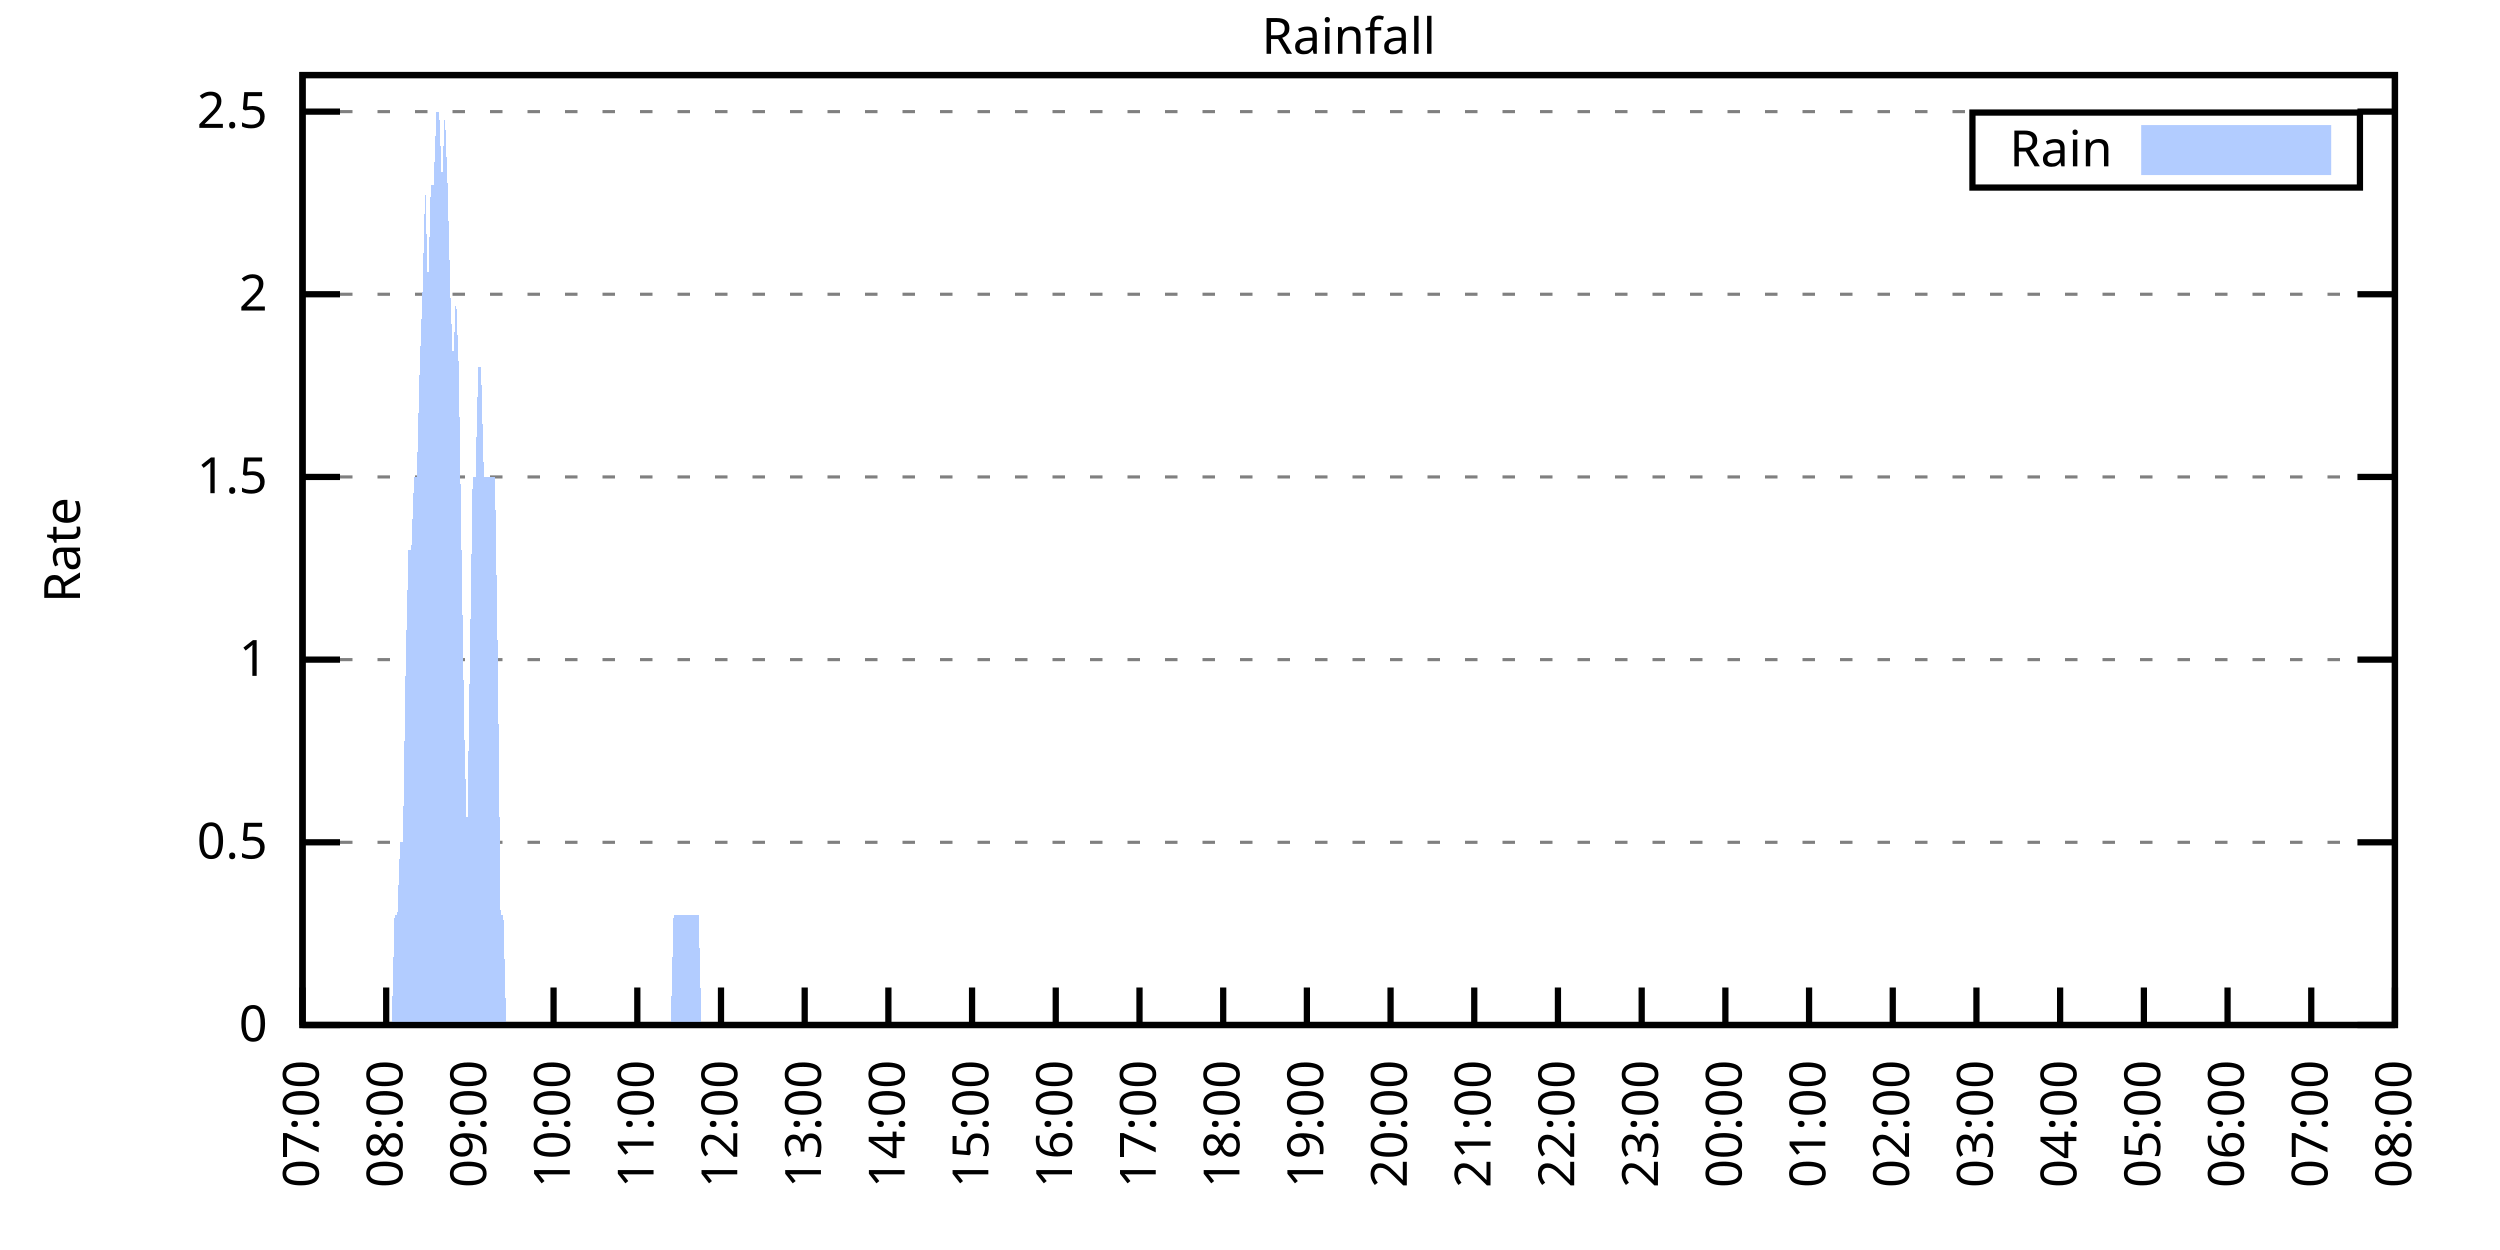
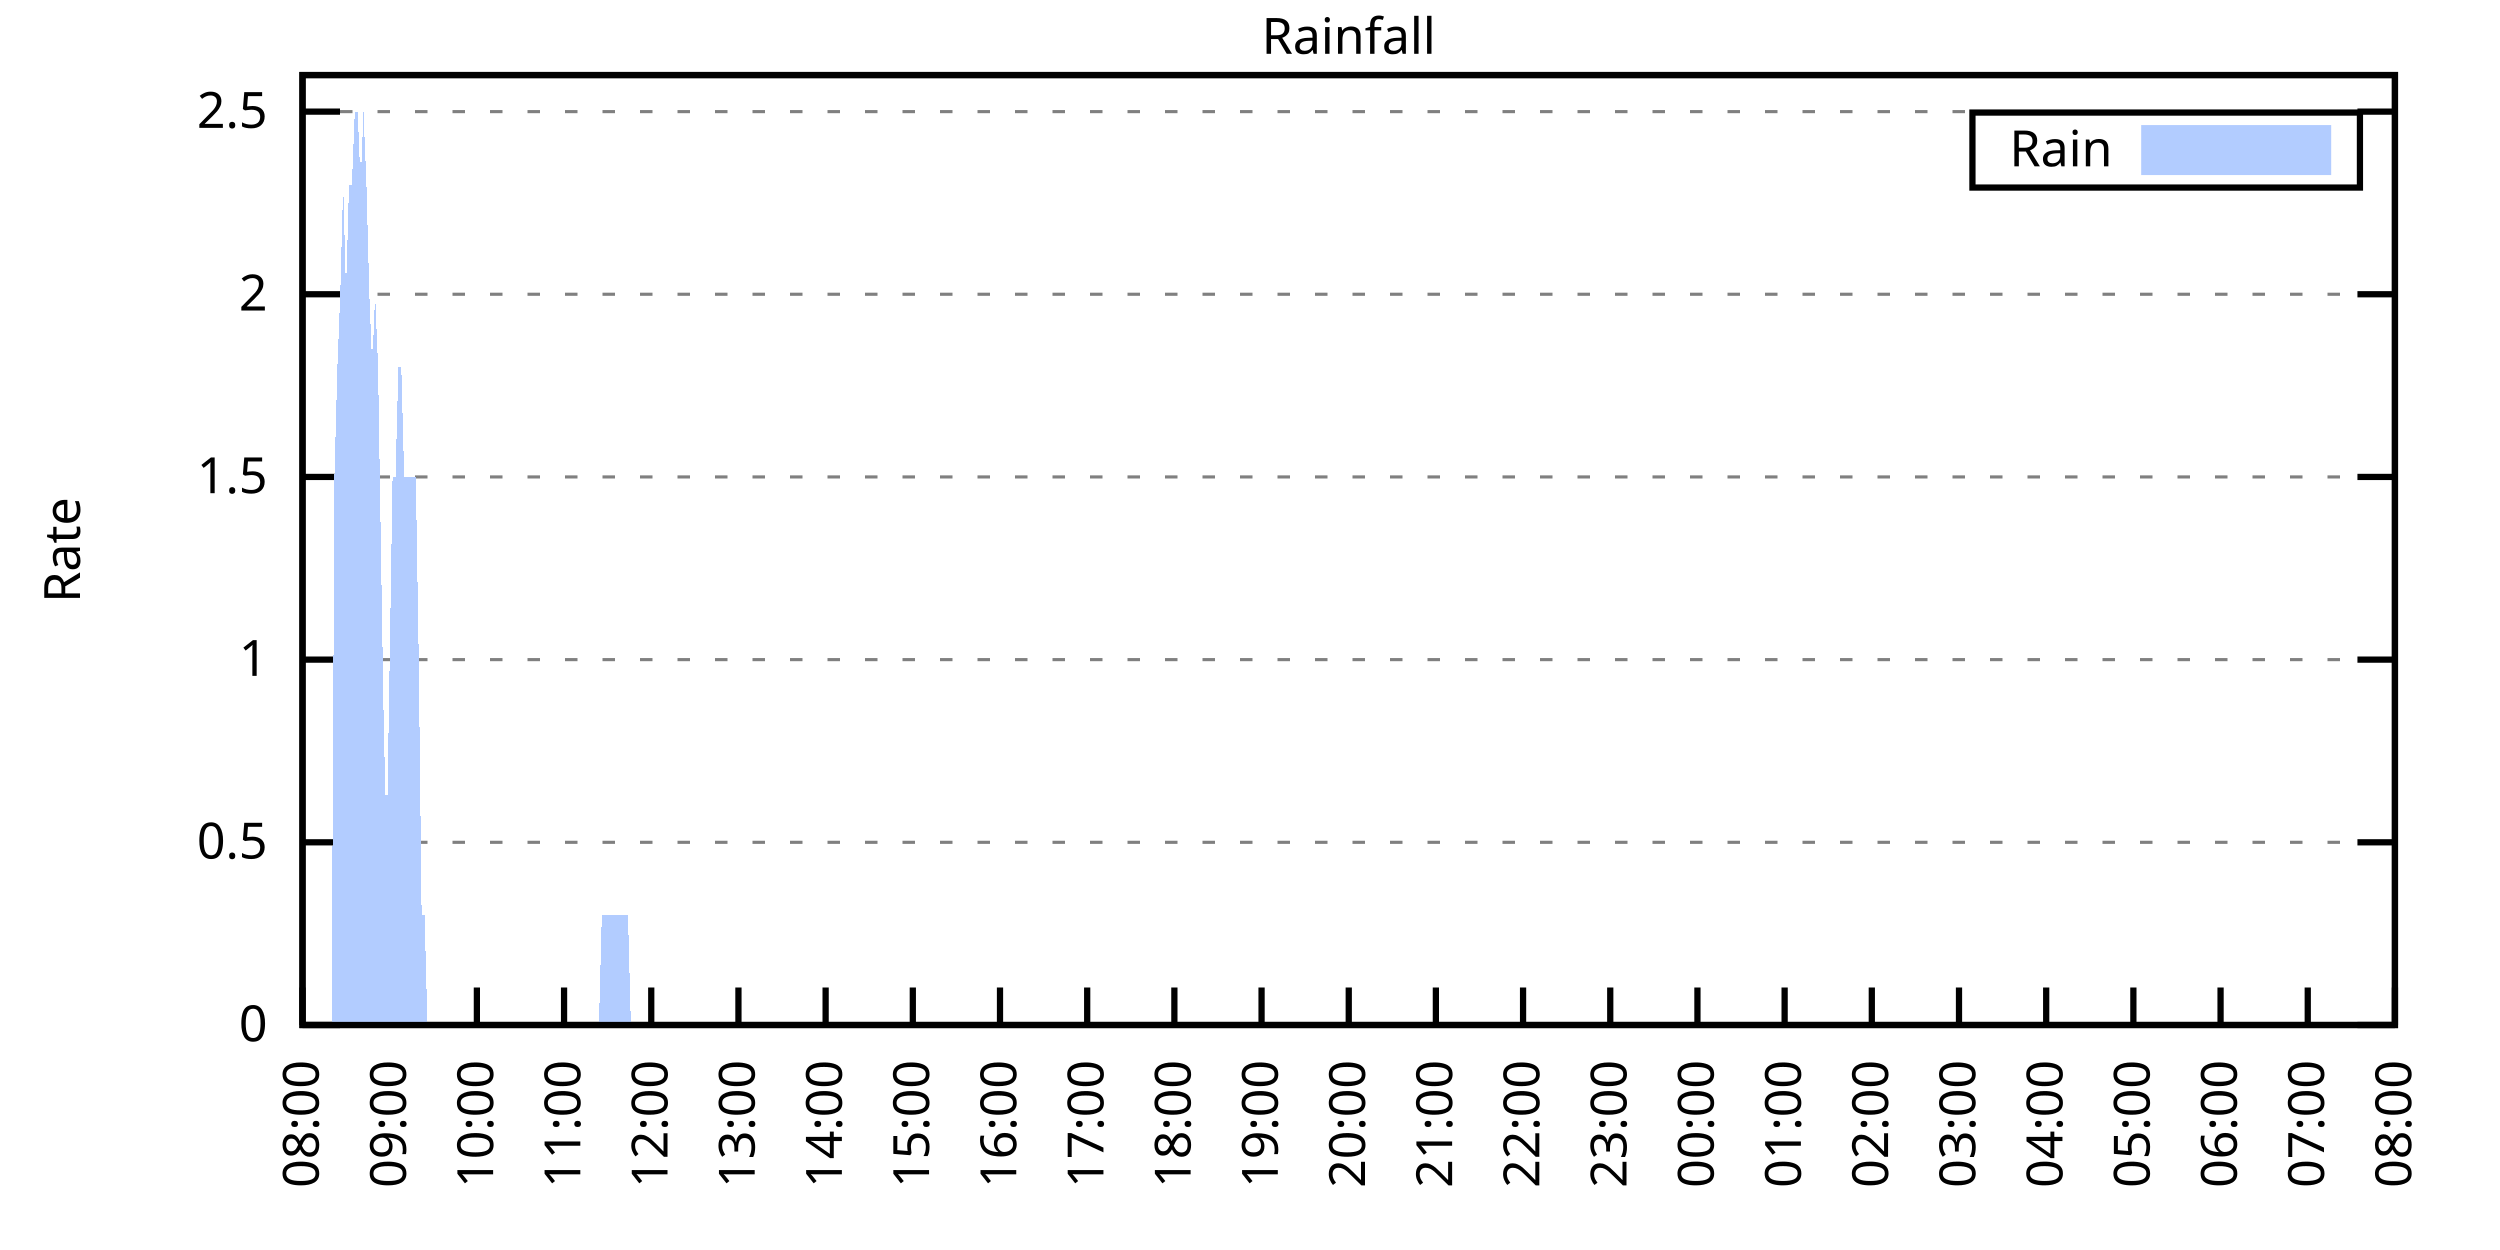
<svg xmlns="http://www.w3.org/2000/svg" xmlns:xlink="http://www.w3.org/1999/xlink" width="400" height="200" viewBox="0 0 400 200">
  <g id="gnuplot_canvas">
    <rect x="0" y="0" width="400" height="200" fill="none" />
    <defs>
      <circle id="gpDot" r="0.5" stroke-width="0.5" stroke="currentColor" />
      <path id="gpPt0" stroke-width="0.333" stroke="currentColor" d="M-1,0 h2 M0,-1 v2" />
      <path id="gpPt1" stroke-width="0.333" stroke="currentColor" d="M-1,-1 L1,1 M1,-1 L-1,1" />
      <path id="gpPt2" stroke-width="0.333" stroke="currentColor" d="M-1,0 L1,0 M0,-1 L0,1 M-1,-1 L1,1 M-1,1 L1,-1" />
      <rect id="gpPt3" stroke-width="0.333" stroke="currentColor" x="-1" y="-1" width="2" height="2" />
      <rect id="gpPt4" stroke-width="0.333" stroke="currentColor" fill="currentColor" x="-1" y="-1" width="2" height="2" />
      <circle id="gpPt5" stroke-width="0.333" stroke="currentColor" cx="0" cy="0" r="1" />
      <use xlink:href="#gpPt5" id="gpPt6" fill="currentColor" stroke="none" />
      <path id="gpPt7" stroke-width="0.333" stroke="currentColor" d="M0,-1.33 L-1.33,0.67 L1.33,0.67 z" />
      <use xlink:href="#gpPt7" id="gpPt8" fill="currentColor" stroke="none" />
      <use xlink:href="#gpPt7" id="gpPt9" stroke="currentColor" transform="rotate(180)" />
      <use xlink:href="#gpPt9" id="gpPt10" fill="currentColor" stroke="none" />
      <use xlink:href="#gpPt3" id="gpPt11" stroke="currentColor" transform="rotate(45)" />
      <use xlink:href="#gpPt11" id="gpPt12" fill="currentColor" stroke="none" />
      <path id="gpPt13" stroke-width="0.333" stroke="currentColor" d="M0,1.330 L1.265,0.411 L0.782,-1.067 L-0.782,-1.076 L-1.265,0.411 z" />
      <use xlink:href="#gpPt13" id="gpPt14" fill="currentColor" stroke="none" />
      <filter id="textbox" filterUnits="objectBoundingBox" x="0" y="0" height="1" width="1">
        <feFlood flood-color="white" flood-opacity="1" result="bgnd" />
        <feComposite in="SourceGraphic" in2="bgnd" operator="atop" />
      </filter>
      <filter id="greybox" filterUnits="objectBoundingBox" x="0" y="0" height="1" width="1">
        <feFlood flood-color="lightgrey" flood-opacity="1" result="grey" />
        <feComposite in="SourceGraphic" in2="grey" operator="atop" />
      </filter>
    </defs>
    <g fill="none" color="white" stroke="currentColor" stroke-width="1.00" stroke-linecap="butt" stroke-linejoin="miter">
</g>
    <g fill="none" color="black" stroke="currentColor" stroke-width="1.00" stroke-linecap="butt" stroke-linejoin="miter">
      <g stroke="none" shape-rendering="crispEdges">
        <polygon fill="rgb(255, 255, 255)" points="48.40,164.00 383.18,164.00 383.18,12.02 48.40,12.02 " />
      </g>
    </g>
    <g fill="none" color="black" stroke="currentColor" stroke-width="1.00" stroke-linecap="butt" stroke-linejoin="miter">
</g>
    <g fill="none" color="black" stroke="black" stroke-width="0.50" stroke-linecap="butt" stroke-linejoin="miter">
</g>
    <g fill="none" color="gray" stroke="currentColor" stroke-width="0.50" stroke-linecap="butt" stroke-linejoin="miter">
      <path stroke="gray" stroke-dasharray="2,4" class="gridline" d="M48.40,164.00 L383.19,164.00  " />
    </g>
    <g fill="none" color="gray" stroke="gray" stroke-width="1.00" stroke-linecap="butt" stroke-linejoin="miter">
</g>
    <g fill="none" color="black" stroke="currentColor" stroke-width="1.00" stroke-linecap="butt" stroke-linejoin="miter">
      <path stroke="black" d="M48.40,164.00 L54.40,164.00 M383.19,164.00 L377.19,164.00  " />
      <g transform="translate(42.80,166.60)" stroke="none" fill="black" font-family="Sans" font-size="8.00" text-anchor="end">
        <text>
          <tspan font-family="Sans"> 0</tspan>
        </text>
      </g>
    </g>
    <g fill="none" color="black" stroke="currentColor" stroke-width="1.00" stroke-linecap="butt" stroke-linejoin="miter">
</g>
    <g fill="none" color="black" stroke="black" stroke-width="0.50" stroke-linecap="butt" stroke-linejoin="miter">
</g>
    <g fill="none" color="gray" stroke="currentColor" stroke-width="0.50" stroke-linecap="butt" stroke-linejoin="miter">
      <path stroke="gray" stroke-dasharray="2,4" class="gridline" d="M48.40,134.77 L383.19,134.77  " />
    </g>
    <g fill="none" color="gray" stroke="gray" stroke-width="1.00" stroke-linecap="butt" stroke-linejoin="miter">
</g>
    <g fill="none" color="black" stroke="currentColor" stroke-width="1.00" stroke-linecap="butt" stroke-linejoin="miter">
      <path stroke="black" d="M48.40,134.77 L54.40,134.77 M383.19,134.77 L377.19,134.77  " />
      <g transform="translate(42.80,137.37)" stroke="none" fill="black" font-family="Sans" font-size="8.00" text-anchor="end">
        <text>
          <tspan font-family="Sans"> 0.5</tspan>
        </text>
      </g>
    </g>
    <g fill="none" color="black" stroke="currentColor" stroke-width="1.00" stroke-linecap="butt" stroke-linejoin="miter">
</g>
    <g fill="none" color="black" stroke="black" stroke-width="0.50" stroke-linecap="butt" stroke-linejoin="miter">
</g>
    <g fill="none" color="gray" stroke="currentColor" stroke-width="0.50" stroke-linecap="butt" stroke-linejoin="miter">
      <path stroke="gray" stroke-dasharray="2,4" class="gridline" d="M48.40,105.54 L383.19,105.54  " />
    </g>
    <g fill="none" color="gray" stroke="gray" stroke-width="1.00" stroke-linecap="butt" stroke-linejoin="miter">
</g>
    <g fill="none" color="black" stroke="currentColor" stroke-width="1.00" stroke-linecap="butt" stroke-linejoin="miter">
      <path stroke="black" d="M48.40,105.54 L54.40,105.54 M383.19,105.54 L377.19,105.54  " />
      <g transform="translate(42.80,108.14)" stroke="none" fill="black" font-family="Sans" font-size="8.00" text-anchor="end">
        <text>
          <tspan font-family="Sans"> 1</tspan>
        </text>
      </g>
    </g>
    <g fill="none" color="black" stroke="currentColor" stroke-width="1.00" stroke-linecap="butt" stroke-linejoin="miter">
</g>
    <g fill="none" color="black" stroke="black" stroke-width="0.50" stroke-linecap="butt" stroke-linejoin="miter">
</g>
    <g fill="none" color="gray" stroke="currentColor" stroke-width="0.50" stroke-linecap="butt" stroke-linejoin="miter">
      <path stroke="gray" stroke-dasharray="2,4" class="gridline" d="M48.40,76.31 L383.19,76.31  " />
    </g>
    <g fill="none" color="gray" stroke="gray" stroke-width="1.00" stroke-linecap="butt" stroke-linejoin="miter">
</g>
    <g fill="none" color="black" stroke="currentColor" stroke-width="1.00" stroke-linecap="butt" stroke-linejoin="miter">
      <path stroke="black" d="M48.40,76.31 L54.40,76.31 M383.19,76.31 L377.19,76.31  " />
      <g transform="translate(42.80,78.91)" stroke="none" fill="black" font-family="Sans" font-size="8.00" text-anchor="end">
        <text>
          <tspan font-family="Sans"> 1.5</tspan>
        </text>
      </g>
    </g>
    <g fill="none" color="black" stroke="currentColor" stroke-width="1.00" stroke-linecap="butt" stroke-linejoin="miter">
</g>
    <g fill="none" color="black" stroke="black" stroke-width="0.50" stroke-linecap="butt" stroke-linejoin="miter">
</g>
    <g fill="none" color="gray" stroke="currentColor" stroke-width="0.50" stroke-linecap="butt" stroke-linejoin="miter">
      <path stroke="gray" stroke-dasharray="2,4" class="gridline" d="M48.40,47.08 L383.19,47.08  " />
    </g>
    <g fill="none" color="gray" stroke="gray" stroke-width="1.00" stroke-linecap="butt" stroke-linejoin="miter">
</g>
    <g fill="none" color="black" stroke="currentColor" stroke-width="1.00" stroke-linecap="butt" stroke-linejoin="miter">
      <path stroke="black" d="M48.40,47.08 L54.40,47.08 M383.19,47.08 L377.19,47.08  " />
      <g transform="translate(42.80,49.68)" stroke="none" fill="black" font-family="Sans" font-size="8.00" text-anchor="end">
        <text>
          <tspan font-family="Sans"> 2</tspan>
        </text>
      </g>
    </g>
    <g fill="none" color="black" stroke="currentColor" stroke-width="1.00" stroke-linecap="butt" stroke-linejoin="miter">
</g>
    <g fill="none" color="black" stroke="black" stroke-width="0.50" stroke-linecap="butt" stroke-linejoin="miter">
</g>
    <g fill="none" color="gray" stroke="currentColor" stroke-width="0.50" stroke-linecap="butt" stroke-linejoin="miter">
      <path stroke="gray" stroke-dasharray="2,4" class="gridline" d="M48.40,17.86 L383.19,17.86  " />
    </g>
    <g fill="none" color="gray" stroke="gray" stroke-width="1.00" stroke-linecap="butt" stroke-linejoin="miter">
</g>
    <g fill="none" color="black" stroke="currentColor" stroke-width="1.00" stroke-linecap="butt" stroke-linejoin="miter">
      <path stroke="black" d="M48.40,17.86 L54.40,17.86 M383.19,17.86 L377.19,17.86  " />
      <g transform="translate(42.80,20.46)" stroke="none" fill="black" font-family="Sans" font-size="8.00" text-anchor="end">
        <text>
          <tspan font-family="Sans"> 2.5</tspan>
        </text>
      </g>
    </g>
    <g fill="none" color="black" stroke="currentColor" stroke-width="1.00" stroke-linecap="butt" stroke-linejoin="miter">
      <path stroke="black" d="M48.40,164.00 L48.40,158.00  " />
      <g transform="translate(51.00,169.60) rotate(270.00)" stroke="none" fill="black" font-family="Sans" font-size="8.00" text-anchor="end">
        <text>
-           <tspan font-family="Sans">07:00</tspan>
-         </text>
-       </g>
-     </g>
-     <g fill="none" color="black" stroke="currentColor" stroke-width="1.00" stroke-linecap="butt" stroke-linejoin="miter">
-       <path stroke="black" d="M61.79,164.00 L61.79,158.00  " />
-       <g transform="translate(64.39,169.60) rotate(270.00)" stroke="none" fill="black" font-family="Sans" font-size="8.00" text-anchor="end">
-         <text>
          <tspan font-family="Sans">08:00</tspan>
        </text>
      </g>
    </g>
    <g fill="none" color="black" stroke="currentColor" stroke-width="1.00" stroke-linecap="butt" stroke-linejoin="miter">
-       <path stroke="black" d="M75.18,164.00 L75.18,158.00  " />
-       <g transform="translate(77.78,169.60) rotate(270.00)" stroke="none" fill="black" font-family="Sans" font-size="8.00" text-anchor="end">
+       <path stroke="black" d="M62.35,164.00 L62.35,158.00  " />
+       <g transform="translate(64.95,169.60) rotate(270.00)" stroke="none" fill="black" font-family="Sans" font-size="8.00" text-anchor="end">
        <text>
          <tspan font-family="Sans">09:00</tspan>
        </text>
      </g>
    </g>
    <g fill="none" color="black" stroke="currentColor" stroke-width="1.00" stroke-linecap="butt" stroke-linejoin="miter">
-       <path stroke="black" d="M88.57,164.00 L88.57,158.00  " />
-       <g transform="translate(91.17,169.60) rotate(270.00)" stroke="none" fill="black" font-family="Sans" font-size="8.00" text-anchor="end">
+       <path stroke="black" d="M76.30,164.00 L76.30,158.00  " />
+       <g transform="translate(78.90,169.60) rotate(270.00)" stroke="none" fill="black" font-family="Sans" font-size="8.00" text-anchor="end">
        <text>
          <tspan font-family="Sans">10:00</tspan>
        </text>
      </g>
    </g>
    <g fill="none" color="black" stroke="currentColor" stroke-width="1.00" stroke-linecap="butt" stroke-linejoin="miter">
-       <path stroke="black" d="M101.97,164.00 L101.97,158.00  " />
-       <g transform="translate(104.57,169.60) rotate(270.00)" stroke="none" fill="black" font-family="Sans" font-size="8.00" text-anchor="end">
+       <path stroke="black" d="M90.25,164.00 L90.25,158.00  " />
+       <g transform="translate(92.85,169.60) rotate(270.00)" stroke="none" fill="black" font-family="Sans" font-size="8.00" text-anchor="end">
        <text>
          <tspan font-family="Sans">11:00</tspan>
        </text>
      </g>
    </g>
    <g fill="none" color="black" stroke="currentColor" stroke-width="1.00" stroke-linecap="butt" stroke-linejoin="miter">
-       <path stroke="black" d="M115.36,164.00 L115.36,158.00  " />
-       <g transform="translate(117.96,169.60) rotate(270.00)" stroke="none" fill="black" font-family="Sans" font-size="8.00" text-anchor="end">
+       <path stroke="black" d="M104.20,164.00 L104.20,158.00  " />
+       <g transform="translate(106.80,169.60) rotate(270.00)" stroke="none" fill="black" font-family="Sans" font-size="8.00" text-anchor="end">
        <text>
          <tspan font-family="Sans">12:00</tspan>
        </text>
      </g>
    </g>
    <g fill="none" color="black" stroke="currentColor" stroke-width="1.00" stroke-linecap="butt" stroke-linejoin="miter">
-       <path stroke="black" d="M128.75,164.00 L128.75,158.00  " />
-       <g transform="translate(131.35,169.60) rotate(270.00)" stroke="none" fill="black" font-family="Sans" font-size="8.00" text-anchor="end">
+       <path stroke="black" d="M118.15,164.00 L118.15,158.00  " />
+       <g transform="translate(120.75,169.60) rotate(270.00)" stroke="none" fill="black" font-family="Sans" font-size="8.00" text-anchor="end">
        <text>
          <tspan font-family="Sans">13:00</tspan>
        </text>
      </g>
    </g>
    <g fill="none" color="black" stroke="currentColor" stroke-width="1.00" stroke-linecap="butt" stroke-linejoin="miter">
-       <path stroke="black" d="M142.14,164.00 L142.14,158.00  " />
-       <g transform="translate(144.74,169.60) rotate(270.00)" stroke="none" fill="black" font-family="Sans" font-size="8.00" text-anchor="end">
+       <path stroke="black" d="M132.10,164.00 L132.10,158.00  " />
+       <g transform="translate(134.70,169.60) rotate(270.00)" stroke="none" fill="black" font-family="Sans" font-size="8.00" text-anchor="end">
        <text>
          <tspan font-family="Sans">14:00</tspan>
        </text>
      </g>
    </g>
    <g fill="none" color="black" stroke="currentColor" stroke-width="1.00" stroke-linecap="butt" stroke-linejoin="miter">
-       <path stroke="black" d="M155.53,164.00 L155.53,158.00  " />
-       <g transform="translate(158.13,169.60) rotate(270.00)" stroke="none" fill="black" font-family="Sans" font-size="8.00" text-anchor="end">
+       <path stroke="black" d="M146.05,164.00 L146.05,158.00  " />
+       <g transform="translate(148.65,169.60) rotate(270.00)" stroke="none" fill="black" font-family="Sans" font-size="8.00" text-anchor="end">
        <text>
          <tspan font-family="Sans">15:00</tspan>
        </text>
      </g>
    </g>
    <g fill="none" color="black" stroke="currentColor" stroke-width="1.00" stroke-linecap="butt" stroke-linejoin="miter">
-       <path stroke="black" d="M168.92,164.00 L168.92,158.00  " />
-       <g transform="translate(171.52,169.60) rotate(270.00)" stroke="none" fill="black" font-family="Sans" font-size="8.00" text-anchor="end">
+       <path stroke="black" d="M160.00,164.00 L160.00,158.00  " />
+       <g transform="translate(162.60,169.60) rotate(270.00)" stroke="none" fill="black" font-family="Sans" font-size="8.00" text-anchor="end">
        <text>
          <tspan font-family="Sans">16:00</tspan>
        </text>
      </g>
    </g>
    <g fill="none" color="black" stroke="currentColor" stroke-width="1.00" stroke-linecap="butt" stroke-linejoin="miter">
-       <path stroke="black" d="M182.32,164.00 L182.32,158.00  " />
-       <g transform="translate(184.92,169.60) rotate(270.00)" stroke="none" fill="black" font-family="Sans" font-size="8.00" text-anchor="end">
+       <path stroke="black" d="M173.95,164.00 L173.95,158.00  " />
+       <g transform="translate(176.55,169.60) rotate(270.00)" stroke="none" fill="black" font-family="Sans" font-size="8.00" text-anchor="end">
        <text>
          <tspan font-family="Sans">17:00</tspan>
        </text>
      </g>
    </g>
    <g fill="none" color="black" stroke="currentColor" stroke-width="1.00" stroke-linecap="butt" stroke-linejoin="miter">
-       <path stroke="black" d="M195.71,164.00 L195.71,158.00  " />
-       <g transform="translate(198.31,169.60) rotate(270.00)" stroke="none" fill="black" font-family="Sans" font-size="8.00" text-anchor="end">
+       <path stroke="black" d="M187.90,164.00 L187.90,158.00  " />
+       <g transform="translate(190.50,169.60) rotate(270.00)" stroke="none" fill="black" font-family="Sans" font-size="8.00" text-anchor="end">
        <text>
          <tspan font-family="Sans">18:00</tspan>
        </text>
      </g>
    </g>
    <g fill="none" color="black" stroke="currentColor" stroke-width="1.00" stroke-linecap="butt" stroke-linejoin="miter">
-       <path stroke="black" d="M209.10,164.00 L209.10,158.00  " />
-       <g transform="translate(211.70,169.60) rotate(270.00)" stroke="none" fill="black" font-family="Sans" font-size="8.00" text-anchor="end">
+       <path stroke="black" d="M201.85,164.00 L201.85,158.00  " />
+       <g transform="translate(204.45,169.60) rotate(270.00)" stroke="none" fill="black" font-family="Sans" font-size="8.00" text-anchor="end">
        <text>
          <tspan font-family="Sans">19:00</tspan>
        </text>
      </g>
    </g>
    <g fill="none" color="black" stroke="currentColor" stroke-width="1.00" stroke-linecap="butt" stroke-linejoin="miter">
-       <path stroke="black" d="M222.49,164.00 L222.49,158.00  " />
-       <g transform="translate(225.09,169.60) rotate(270.00)" stroke="none" fill="black" font-family="Sans" font-size="8.00" text-anchor="end">
+       <path stroke="black" d="M215.80,164.00 L215.80,158.00  " />
+       <g transform="translate(218.40,169.60) rotate(270.00)" stroke="none" fill="black" font-family="Sans" font-size="8.00" text-anchor="end">
        <text>
          <tspan font-family="Sans">20:00</tspan>
        </text>
      </g>
    </g>
    <g fill="none" color="black" stroke="currentColor" stroke-width="1.00" stroke-linecap="butt" stroke-linejoin="miter">
-       <path stroke="black" d="M235.88,164.00 L235.88,158.00  " />
-       <g transform="translate(238.48,169.60) rotate(270.00)" stroke="none" fill="black" font-family="Sans" font-size="8.00" text-anchor="end">
+       <path stroke="black" d="M229.74,164.00 L229.74,158.00  " />
+       <g transform="translate(232.34,169.60) rotate(270.00)" stroke="none" fill="black" font-family="Sans" font-size="8.00" text-anchor="end">
        <text>
          <tspan font-family="Sans">21:00</tspan>
        </text>
      </g>
    </g>
    <g fill="none" color="black" stroke="currentColor" stroke-width="1.00" stroke-linecap="butt" stroke-linejoin="miter">
-       <path stroke="black" d="M249.27,164.00 L249.27,158.00  " />
-       <g transform="translate(251.87,169.60) rotate(270.00)" stroke="none" fill="black" font-family="Sans" font-size="8.00" text-anchor="end">
+       <path stroke="black" d="M243.69,164.00 L243.69,158.00  " />
+       <g transform="translate(246.29,169.60) rotate(270.00)" stroke="none" fill="black" font-family="Sans" font-size="8.00" text-anchor="end">
        <text>
          <tspan font-family="Sans">22:00</tspan>
        </text>
      </g>
    </g>
    <g fill="none" color="black" stroke="currentColor" stroke-width="1.00" stroke-linecap="butt" stroke-linejoin="miter">
-       <path stroke="black" d="M262.67,164.00 L262.67,158.00  " />
-       <g transform="translate(265.27,169.60) rotate(270.00)" stroke="none" fill="black" font-family="Sans" font-size="8.00" text-anchor="end">
+       <path stroke="black" d="M257.64,164.00 L257.64,158.00  " />
+       <g transform="translate(260.24,169.60) rotate(270.00)" stroke="none" fill="black" font-family="Sans" font-size="8.00" text-anchor="end">
        <text>
          <tspan font-family="Sans">23:00</tspan>
        </text>
      </g>
    </g>
    <g fill="none" color="black" stroke="currentColor" stroke-width="1.00" stroke-linecap="butt" stroke-linejoin="miter">
-       <path stroke="black" d="M276.06,164.00 L276.06,158.00  " />
-       <g transform="translate(278.66,169.60) rotate(270.00)" stroke="none" fill="black" font-family="Sans" font-size="8.00" text-anchor="end">
+       <path stroke="black" d="M271.59,164.00 L271.59,158.00  " />
+       <g transform="translate(274.19,169.60) rotate(270.00)" stroke="none" fill="black" font-family="Sans" font-size="8.00" text-anchor="end">
        <text>
          <tspan font-family="Sans">00:00</tspan>
        </text>
      </g>
    </g>
    <g fill="none" color="black" stroke="currentColor" stroke-width="1.00" stroke-linecap="butt" stroke-linejoin="miter">
-       <path stroke="black" d="M289.45,164.00 L289.45,158.00  " />
-       <g transform="translate(292.05,169.60) rotate(270.00)" stroke="none" fill="black" font-family="Sans" font-size="8.00" text-anchor="end">
+       <path stroke="black" d="M285.54,164.00 L285.54,158.00  " />
+       <g transform="translate(288.14,169.60) rotate(270.00)" stroke="none" fill="black" font-family="Sans" font-size="8.00" text-anchor="end">
        <text>
          <tspan font-family="Sans">01:00</tspan>
        </text>
      </g>
    </g>
    <g fill="none" color="black" stroke="currentColor" stroke-width="1.00" stroke-linecap="butt" stroke-linejoin="miter">
-       <path stroke="black" d="M302.84,164.00 L302.84,158.00  " />
-       <g transform="translate(305.44,169.60) rotate(270.00)" stroke="none" fill="black" font-family="Sans" font-size="8.00" text-anchor="end">
+       <path stroke="black" d="M299.49,164.00 L299.49,158.00  " />
+       <g transform="translate(302.09,169.60) rotate(270.00)" stroke="none" fill="black" font-family="Sans" font-size="8.00" text-anchor="end">
        <text>
          <tspan font-family="Sans">02:00</tspan>
        </text>
      </g>
    </g>
    <g fill="none" color="black" stroke="currentColor" stroke-width="1.00" stroke-linecap="butt" stroke-linejoin="miter">
-       <path stroke="black" d="M316.23,164.00 L316.23,158.00  " />
-       <g transform="translate(318.83,169.60) rotate(270.00)" stroke="none" fill="black" font-family="Sans" font-size="8.00" text-anchor="end">
+       <path stroke="black" d="M313.44,164.00 L313.44,158.00  " />
+       <g transform="translate(316.04,169.60) rotate(270.00)" stroke="none" fill="black" font-family="Sans" font-size="8.00" text-anchor="end">
        <text>
          <tspan font-family="Sans">03:00</tspan>
        </text>
      </g>
    </g>
    <g fill="none" color="black" stroke="currentColor" stroke-width="1.00" stroke-linecap="butt" stroke-linejoin="miter">
-       <path stroke="black" d="M329.62,164.00 L329.62,158.00  " />
-       <g transform="translate(332.22,169.60) rotate(270.00)" stroke="none" fill="black" font-family="Sans" font-size="8.00" text-anchor="end">
+       <path stroke="black" d="M327.39,164.00 L327.39,158.00  " />
+       <g transform="translate(329.99,169.60) rotate(270.00)" stroke="none" fill="black" font-family="Sans" font-size="8.00" text-anchor="end">
        <text>
          <tspan font-family="Sans">04:00</tspan>
        </text>
      </g>
    </g>
    <g fill="none" color="black" stroke="currentColor" stroke-width="1.00" stroke-linecap="butt" stroke-linejoin="miter">
-       <path stroke="black" d="M343.02,164.00 L343.02,158.00  " />
-       <g transform="translate(345.62,169.60) rotate(270.00)" stroke="none" fill="black" font-family="Sans" font-size="8.00" text-anchor="end">
+       <path stroke="black" d="M341.34,164.00 L341.34,158.00  " />
+       <g transform="translate(343.94,169.60) rotate(270.00)" stroke="none" fill="black" font-family="Sans" font-size="8.00" text-anchor="end">
        <text>
          <tspan font-family="Sans">05:00</tspan>
        </text>
      </g>
    </g>
    <g fill="none" color="black" stroke="currentColor" stroke-width="1.00" stroke-linecap="butt" stroke-linejoin="miter">
-       <path stroke="black" d="M356.41,164.00 L356.41,158.00  " />
-       <g transform="translate(359.01,169.60) rotate(270.00)" stroke="none" fill="black" font-family="Sans" font-size="8.00" text-anchor="end">
+       <path stroke="black" d="M355.29,164.00 L355.29,158.00  " />
+       <g transform="translate(357.89,169.60) rotate(270.00)" stroke="none" fill="black" font-family="Sans" font-size="8.00" text-anchor="end">
        <text>
          <tspan font-family="Sans">06:00</tspan>
        </text>
      </g>
    </g>
    <g fill="none" color="black" stroke="currentColor" stroke-width="1.00" stroke-linecap="butt" stroke-linejoin="miter">
-       <path stroke="black" d="M369.80,164.00 L369.80,158.00  " />
-       <g transform="translate(372.40,169.60) rotate(270.00)" stroke="none" fill="black" font-family="Sans" font-size="8.00" text-anchor="end">
+       <path stroke="black" d="M369.24,164.00 L369.24,158.00  " />
+       <g transform="translate(371.84,169.60) rotate(270.00)" stroke="none" fill="black" font-family="Sans" font-size="8.00" text-anchor="end">
        <text>
          <tspan font-family="Sans">07:00</tspan>
        </text>
      </g>
    </g>
    <g fill="none" color="black" stroke="currentColor" stroke-width="1.00" stroke-linecap="butt" stroke-linejoin="miter">
      <path stroke="black" d="M383.19,164.00 L383.19,158.00  " />
      <g transform="translate(385.79,169.60) rotate(270.00)" stroke="none" fill="black" font-family="Sans" font-size="8.00" text-anchor="end">
        <text>
          <tspan font-family="Sans">08:00</tspan>
        </text>
      </g>
    </g>
    <g fill="none" color="black" stroke="currentColor" stroke-width="1.00" stroke-linecap="butt" stroke-linejoin="miter">
</g>
    <g fill="none" color="black" stroke="currentColor" stroke-width="1.00" stroke-linecap="butt" stroke-linejoin="miter">
      <path stroke="black" d="M48.40,12.01 L48.40,164.00 L383.19,164.00 L383.19,12.01 L48.40,12.01 Z  " />
    </g>
    <g fill="none" color="black" stroke="currentColor" stroke-width="1.00" stroke-linecap="butt" stroke-linejoin="miter">
</g>
    <g fill="none" color="black" stroke="currentColor" stroke-width="1.00" stroke-linecap="butt" stroke-linejoin="miter">
      <path stroke="black" d="M315.59,30.01 L315.59,18.01 L377.59,18.01 L377.59,30.01 L315.59,30.01 Z  " />
    </g>
    <g id="Rainfall_plot_1">
      <g fill="none" color="white" stroke="black" stroke-width="2.00" stroke-linecap="butt" stroke-linejoin="miter">
</g>
      <g fill="none" color="black" stroke="currentColor" stroke-width="2.00" stroke-linecap="butt" stroke-linejoin="miter">
        <g transform="translate(337.99,26.61)" stroke="none" fill="black" font-family="Sans" font-size="8.00" text-anchor="end">
          <text>
            <tspan font-family="Sans">Rain</tspan>
          </text>
        </g>
      </g>
      <g fill="none" color="black" stroke="currentColor" stroke-width="2.00" stroke-linecap="butt" stroke-linejoin="miter">
        <g stroke="none" shape-rendering="crispEdges">
          <polygon fill="rgb(178, 204, 255)" points="343.59,27.01 371.99,27.01 371.99,21.01 343.59,21.01 " />
        </g>
        <path stroke="rgb(178, 204, 255)" d="M343.59,27.01 L371.99,27.01 L371.99,21.01 L343.59,21.01 L343.59,27.01 Z  " />
      </g>
      <g fill="none" color="black" stroke="currentColor" stroke-width="2.00" stroke-linecap="butt" stroke-linejoin="miter">
        <g stroke="none" shape-rendering="crispEdges">
-           <polygon fill="rgb(178, 204, 255)" points="58.67,164.00 59.11,164.00 59.56,164.00 60.01,164.00 60.45,164.00 60.90,164.00 61.35,164.00 61.79,164.00 62.24,164.00 62.68,164.00 63.13,146.46 63.58,146.46 64.02,134.77 64.47,134.77 64.92,105.54 65.36,88.00 65.81,88.00 66.26,76.31 66.70,76.31 67.15,58.78 67.59,47.08 68.04,29.55 68.49,47.08 68.93,29.55 69.38,29.55 69.83,17.86 70.27,17.86 70.72,29.55 71.17,17.86 71.61,29.55 72.06,47.08 72.50,58.78 72.95,47.08 73.40,58.78 73.84,88.00 74.29,117.23 74.74,134.77 75.18,105.54 75.63,76.31 76.08,76.31 76.52,58.78 76.97,58.78 77.42,76.31 77.86,76.31 78.31,76.31 78.75,76.31 79.20,76.31 79.65,105.54 80.09,146.46 80.54,146.46 80.99,164.00 81.43,164.00 81.88,164.00 82.33,164.00 82.77,164.00 83.22,164.00 83.66,164.00 84.11,164.00 84.56,164.00 85.00,164.00 85.45,164.00 85.90,164.00 86.34,164.00 86.79,164.00 87.24,164.00 87.68,164.00 88.13,164.00 88.57,164.00 89.02,164.00 89.47,164.00 89.91,164.00 90.36,164.00 90.81,164.00 91.25,164.00 91.70,164.00 92.15,164.00 92.59,164.00 93.04,164.00 93.49,164.00 93.93,164.00 94.38,164.00 94.82,164.00 95.27,164.00 95.72,164.00 96.16,164.00 96.61,164.00 97.06,164.00 97.50,164.00 97.95,164.00 98.40,164.00 98.84,164.00 99.29,164.00 99.73,164.00 100.18,164.00 100.63,164.00 101.07,164.00 101.52,164.00 101.97,164.00 102.41,164.00 102.86,164.00 103.31,164.00 103.75,164.00 104.20,164.00 104.64,164.00 105.09,164.00 105.54,164.00 105.98,164.00 106.43,164.00 106.88,164.00 107.32,164.00 107.77,146.46 108.22,146.46 108.66,146.46 109.11,146.46 109.55,146.46 110.00,146.46 110.45,146.46 110.89,146.46 111.34,146.46 111.79,146.46 112.23,164.00 112.68,164.00 113.13,164.00 113.57,164.00 114.02,164.00 114.47,164.00 114.91,164.00 115.36,164.00 115.80,164.00 116.25,164.00 116.70,164.00 117.14,164.00 117.59,164.00 118.04,164.00 118.48,164.00 118.93,164.00 119.38,164.00 119.82,164.00 120.27,164.00 120.71,164.00 121.16,164.00 121.61,164.00 122.05,164.00 122.50,164.00 122.95,164.00 123.39,164.00 123.84,164.00 124.29,164.00 124.73,164.00 125.18,164.00 125.62,164.00 126.07,164.00 126.52,164.00 126.96,164.00 127.41,164.00 127.86,164.00 128.30,164.00 128.75,164.00 129.20,164.00 129.64,164.00 130.09,164.00 130.54,164.00 130.98,164.00 131.43,164.00 131.87,164.00 132.32,164.00 132.77,164.00 133.21,164.00 133.66,164.00 134.11,164.00 134.55,164.00 135.00,164.00 135.45,164.00 135.89,164.00 136.34,164.00 136.78,164.00 137.23,164.00 137.68,164.00 138.12,164.00 138.57,164.00 139.02,164.00 139.46,164.00 139.91,164.00 140.36,164.00 140.80,164.00 141.25,164.00 141.69,164.00 142.14,164.00 142.59,164.00 143.03,164.00 143.48,164.00 143.93,164.00 144.37,164.00 144.82,164.00 145.27,164.00 145.71,164.00 146.16,164.00 146.61,164.00 147.05,164.00 147.50,164.00 147.94,164.00 148.39,164.00 148.84,164.00 149.28,164.00 149.73,164.00 150.18,164.00 150.62,164.00 151.07,164.00 151.52,164.00 151.96,164.00 152.41,164.00 152.85,164.00 153.30,164.00 153.75,164.00 154.19,164.00 154.64,164.00 155.09,164.00 155.53,164.00 155.98,164.00 156.43,164.00 156.87,164.00 157.32,164.00 157.76,164.00 158.21,164.00 158.66,164.00 159.10,164.00 159.55,164.00 160.00,164.00 160.44,164.00 160.89,164.00 161.34,164.00 161.78,164.00 162.23,164.00 162.67,164.00 163.12,164.00 163.57,164.00 164.01,164.00 164.46,164.00 164.91,164.00 165.35,164.00 165.80,164.00 166.25,164.00 166.69,164.00 167.14,164.00 167.59,164.00 168.03,164.00 168.48,164.00 168.92,164.00 169.37,164.00 169.82,164.00 170.26,164.00 170.71,164.00 171.16,164.00 171.60,164.00 172.05,164.00 172.50,164.00 172.94,164.00 173.39,164.00 173.83,164.00 174.28,164.00 174.73,164.00 175.17,164.00 175.62,164.00 176.07,164.00 176.51,164.00 176.96,164.00 177.41,164.00 177.85,164.00 178.30,164.00 178.74,164.00 179.19,164.00 179.64,164.00 180.08,164.00 180.53,164.00 180.98,164.00 181.42,164.00 181.87,164.00 182.32,164.00 182.76,164.00 183.21,164.00 183.66,164.00 184.10,164.00 184.55,164.00 184.99,164.00 185.44,164.00 185.89,164.00 186.33,164.00 186.78,164.00 187.23,164.00 187.67,164.00 188.12,164.00 188.57,164.00 189.01,164.00 189.46,164.00 189.90,164.00 190.35,164.00 190.80,164.00 191.24,164.00 191.69,164.00 192.14,164.00 192.58,164.00 193.03,164.00 193.48,164.00 193.92,164.00 194.37,164.00 194.81,164.00 195.26,164.00 195.71,164.00 196.15,164.00 196.60,164.00 197.05,164.00 197.49,164.00 197.94,164.00 198.39,164.00 198.83,164.00 199.28,164.00 199.73,164.00 200.17,164.00 200.62,164.00 201.06,164.00 201.51,164.00 201.96,164.00 202.40,164.00 202.85,164.00 203.30,164.00 203.74,164.00 204.19,164.00 204.64,164.00 205.08,164.00 205.53,164.00 205.97,164.00 206.42,164.00 206.87,164.00 207.31,164.00 207.76,164.00 208.21,164.00 208.65,164.00 209.10,164.00 209.55,164.00 209.99,164.00 210.44,164.00 210.88,164.00 211.33,164.00 211.78,164.00 212.22,164.00 212.67,164.00 213.12,164.00 213.56,164.00 214.01,164.00 214.46,164.00 214.90,164.00 215.35,164.00 215.80,164.00 216.24,164.00 216.69,164.00 217.13,164.00 217.58,164.00 218.03,164.00 218.47,164.00 218.92,164.00 219.37,164.00 219.81,164.00 220.26,164.00 220.71,164.00 221.15,164.00 221.60,164.00 222.04,164.00 222.49,164.00 222.94,164.00 223.38,164.00 223.83,164.00 224.28,164.00 224.72,164.00 225.17,164.00 225.62,164.00 226.06,164.00 226.51,164.00 226.95,164.00 227.40,164.00 227.85,164.00 228.29,164.00 228.74,164.00 229.19,164.00 229.63,164.00 230.08,164.00 230.53,164.00 230.97,164.00 231.42,164.00 231.86,164.00 232.31,164.00 232.76,164.00 233.20,164.00 233.65,164.00 234.10,164.00 234.54,164.00 234.99,164.00 235.44,164.00 235.88,164.00 236.33,164.00 236.78,164.00 237.22,164.00 237.67,164.00 238.11,164.00 238.56,164.00 239.01,164.00 239.45,164.00 239.90,164.00 240.35,164.00 240.79,164.00 241.24,164.00 241.69,164.00 242.13,164.00 242.58,164.00 243.02,164.00 243.47,164.00 243.92,164.00 244.36,164.00 244.81,164.00 245.26,164.00 245.70,164.00 246.15,164.00 246.60,164.00 247.04,164.00 247.49,164.00 247.93,164.00 248.38,164.00 248.83,164.00 249.27,164.00 249.72,164.00 250.17,164.00 250.61,164.00 251.06,164.00 251.51,164.00 251.95,164.00 252.40,164.00 252.85,164.00 253.29,164.00 253.74,164.00 254.18,164.00 254.63,164.00 255.08,164.00 255.52,164.00 255.97,164.00 256.42,164.00 256.86,164.00 257.31,164.00 257.76,164.00 258.20,164.00 258.65,164.00 259.09,164.00 259.54,164.00 259.99,164.00 260.43,164.00 260.88,164.00 261.33,164.00 261.77,164.00 262.22,164.00 262.67,164.00 263.11,164.00 263.56,164.00 264.00,164.00 264.45,164.00 264.90,164.00 265.34,164.00 265.79,164.00 266.24,164.00 266.68,164.00 267.13,164.00 267.58,164.00 268.02,164.00 268.47,164.00 268.92,164.00 269.36,164.00 269.81,164.00 270.25,164.00 270.70,164.00 271.15,164.00 271.59,164.00 272.04,164.00 272.49,164.00 272.93,164.00 273.38,164.00 273.83,164.00 274.27,164.00 274.72,164.00 275.16,164.00 275.61,164.00 276.06,164.00 276.50,164.00 276.95,164.00 277.40,164.00 277.84,164.00 278.29,164.00 278.74,164.00 279.18,164.00 279.63,164.00 280.07,164.00 280.52,164.00 280.97,164.00 281.41,164.00 281.86,164.00 282.31,164.00 282.75,164.00 283.20,164.00 283.65,164.00 284.09,164.00 284.54,164.00 284.98,164.00 285.43,164.00 285.88,164.00 286.32,164.00 286.77,164.00 287.22,164.00 287.66,164.00 288.11,164.00 288.56,164.00 289.00,164.00 289.45,164.00 289.90,164.00 290.34,164.00 290.79,164.00 291.23,164.00 291.68,164.00 292.13,164.00 292.57,164.00 293.02,164.00 293.47,164.00 293.91,164.00 294.36,164.00 294.81,164.00 295.25,164.00 295.70,164.00 296.14,164.00 296.59,164.00 297.04,164.00 297.48,164.00 297.93,164.00 298.38,164.00 298.82,164.00 299.27,164.00 299.72,164.00 300.16,164.00 300.61,164.00 301.05,164.00 301.50,164.00 301.95,164.00 302.39,164.00 302.84,164.00 303.29,164.00 303.73,164.00 304.18,164.00 304.63,164.00 305.07,164.00 305.52,164.00 305.97,164.00 306.41,164.00 306.86,164.00 307.30,164.00 307.75,164.00 308.20,164.00 308.64,164.00 309.09,164.00 309.54,164.00 309.98,164.00 310.43,164.00 310.88,164.00 311.32,164.00 311.77,164.00 312.21,164.00 312.66,164.00 313.11,164.00 313.55,164.00 314.00,164.00 314.45,164.00 314.89,164.00 315.34,164.00 315.79,164.00 316.23,164.00 316.68,164.00 317.12,164.00 317.57,164.00 318.02,164.00 318.46,164.00 318.91,164.00 319.36,164.00 319.80,164.00 320.25,164.00 320.70,164.00 321.14,164.00 321.59,164.00 322.04,164.00 322.48,164.00 322.93,164.00 323.37,164.00 323.82,164.00 324.27,164.00 324.71,164.00 325.16,164.00 325.61,164.00 326.05,164.00 326.50,164.00 326.95,164.00 327.39,164.00 327.84,164.00 328.28,164.00 328.73,164.00 329.18,164.00 329.62,164.00 330.07,164.00 330.52,164.00 330.96,164.00 331.41,164.00 331.86,164.00 332.30,164.00 332.75,164.00 333.19,164.00 333.64,164.00 334.09,164.00 334.53,164.00 334.98,164.00 335.43,164.00 335.87,164.00 336.32,164.00 336.77,164.00 337.21,164.00 337.66,164.00 338.10,164.00 338.55,164.00 339.00,164.00 339.44,164.00 339.89,164.00 340.34,164.00 340.78,164.00 341.23,164.00 341.68,164.00 342.12,164.00 342.57,164.00 343.02,164.00 343.46,164.00 343.91,164.00 344.35,164.00 344.80,164.00 345.25,164.00 345.69,164.00 346.14,164.00 346.59,164.00 347.03,164.00 347.48,164.00 347.93,164.00 348.37,164.00 348.82,164.00 349.26,164.00 349.71,164.00 350.16,164.00 350.60,164.00 351.05,164.00 351.50,164.00 351.94,164.00 352.39,164.00 352.84,164.00 353.28,164.00 353.73,164.00 354.17,164.00 354.62,164.00 355.07,164.00 355.51,164.00 355.96,164.00 356.41,164.00 356.85,164.00 357.30,164.00 357.75,164.00 358.19,164.00 358.64,164.00 359.09,164.00 359.53,164.00 359.98,164.00 360.42,164.00 360.87,164.00 361.32,164.00 361.76,164.00 362.21,164.00 362.66,164.00 363.10,164.00 363.55,164.00 364.00,164.00 364.44,164.00 364.89,164.00 365.33,164.00 365.78,164.00 366.23,164.00 366.67,164.00 367.12,164.00 367.57,164.00 368.01,164.00 368.46,164.00 368.91,164.00 369.35,164.00 369.80,164.00 370.24,164.00 370.69,164.00 371.14,164.00 371.58,164.00 372.03,164.00 372.48,164.00 372.92,164.00 373.37,164.00 373.82,164.00 374.26,164.00 374.71,164.00 375.16,164.00 375.60,164.00 376.05,164.00 376.49,164.00 376.94,164.00 377.39,164.00 377.83,164.00 378.28,164.00 378.73,164.00 379.17,164.00 379.62,164.00 379.62,164.00 58.67,164.00 " />
+           <polygon fill="rgb(178, 204, 255)" points="48.86,164.00 49.33,164.00 49.79,164.00 50.26,164.00 50.72,164.00 51.19,164.00 51.65,164.00 52.12,164.00 52.58,164.00 53.05,164.00 53.51,76.31 53.98,58.78 54.44,47.08 54.91,29.55 55.37,47.08 55.84,29.55 56.30,29.55 56.77,17.86 57.23,17.86 57.70,29.55 58.16,17.86 58.63,29.55 59.09,47.08 59.56,58.78 60.02,47.08 60.49,58.78 60.95,88.00 61.42,117.23 61.88,134.77 62.35,105.54 62.81,76.31 63.28,76.31 63.74,58.78 64.21,58.78 64.67,76.31 65.14,76.31 65.60,76.31 66.07,76.31 66.53,76.31 67.00,105.54 67.46,146.46 67.93,146.46 68.39,164.00 68.86,164.00 69.32,164.00 69.79,164.00 70.25,164.00 70.72,164.00 71.18,164.00 71.65,164.00 72.11,164.00 72.58,164.00 73.04,164.00 73.51,164.00 73.97,164.00 74.44,164.00 74.90,164.00 75.37,164.00 75.83,164.00 76.30,164.00 76.76,164.00 77.23,164.00 77.69,164.00 78.16,164.00 78.62,164.00 79.09,164.00 79.55,164.00 80.02,164.00 80.48,164.00 80.95,164.00 81.41,164.00 81.88,164.00 82.34,164.00 82.81,164.00 83.27,164.00 83.74,164.00 84.20,164.00 84.67,164.00 85.13,164.00 85.60,164.00 86.06,164.00 86.53,164.00 86.99,164.00 87.46,164.00 87.92,164.00 88.39,164.00 88.85,164.00 89.32,164.00 89.78,164.00 90.25,164.00 90.71,164.00 91.18,164.00 91.64,164.00 92.11,164.00 92.57,164.00 93.04,164.00 93.50,164.00 93.97,164.00 94.43,164.00 94.90,164.00 95.36,164.00 95.83,164.00 96.29,146.46 96.76,146.46 97.22,146.46 97.69,146.46 98.15,146.46 98.62,146.46 99.08,146.46 99.55,146.46 100.01,146.46 100.48,146.46 100.94,164.00 101.41,164.00 101.87,164.00 102.34,164.00 102.80,164.00 103.27,164.00 103.73,164.00 104.20,164.00 104.66,164.00 105.13,164.00 105.59,164.00 106.06,164.00 106.52,164.00 106.99,164.00 107.45,164.00 107.92,164.00 108.38,164.00 108.85,164.00 109.31,164.00 109.78,164.00 110.24,164.00 110.71,164.00 111.17,164.00 111.64,164.00 112.10,164.00 112.57,164.00 113.03,164.00 113.50,164.00 113.96,164.00 114.43,164.00 114.89,164.00 115.36,164.00 115.82,164.00 116.29,164.00 116.75,164.00 117.22,164.00 117.68,164.00 118.15,164.00 118.61,164.00 119.08,164.00 119.54,164.00 120.01,164.00 120.47,164.00 120.94,164.00 121.40,164.00 121.87,164.00 122.33,164.00 122.80,164.00 123.26,164.00 123.73,164.00 124.19,164.00 124.66,164.00 125.12,164.00 125.59,164.00 126.05,164.00 126.52,164.00 126.98,164.00 127.45,164.00 127.91,164.00 128.38,164.00 128.84,164.00 129.31,164.00 129.77,164.00 130.24,164.00 130.70,164.00 131.17,164.00 131.63,164.00 132.10,164.00 132.56,164.00 133.03,164.00 133.49,164.00 133.96,164.00 134.42,164.00 134.89,164.00 135.35,164.00 135.82,164.00 136.28,164.00 136.75,164.00 137.21,164.00 137.68,164.00 138.14,164.00 138.61,164.00 139.07,164.00 139.54,164.00 140.00,164.00 140.47,164.00 140.93,164.00 141.40,164.00 141.86,164.00 142.33,164.00 142.79,164.00 143.26,164.00 143.72,164.00 144.19,164.00 144.65,164.00 145.12,164.00 145.58,164.00 146.05,164.00 146.51,164.00 146.98,164.00 147.44,164.00 147.91,164.00 148.37,164.00 148.84,164.00 149.30,164.00 149.77,164.00 150.23,164.00 150.70,164.00 151.16,164.00 151.63,164.00 152.09,164.00 152.56,164.00 153.02,164.00 153.49,164.00 153.95,164.00 154.42,164.00 154.88,164.00 155.35,164.00 155.81,164.00 156.28,164.00 156.74,164.00 157.21,164.00 157.67,164.00 158.14,164.00 158.60,164.00 159.07,164.00 159.53,164.00 160.00,164.00 160.46,164.00 160.93,164.00 161.39,164.00 161.86,164.00 162.32,164.00 162.79,164.00 163.25,164.00 163.72,164.00 164.18,164.00 164.65,164.00 165.11,164.00 165.58,164.00 166.04,164.00 166.51,164.00 166.97,164.00 167.44,164.00 167.90,164.00 168.37,164.00 168.83,164.00 169.30,164.00 169.76,164.00 170.23,164.00 170.69,164.00 171.16,164.00 171.62,164.00 172.09,164.00 172.55,164.00 173.02,164.00 173.48,164.00 173.95,164.00 174.41,164.00 174.88,164.00 175.34,164.00 175.81,164.00 176.27,164.00 176.74,164.00 177.20,164.00 177.67,164.00 178.13,164.00 178.60,164.00 179.06,164.00 179.53,164.00 179.99,164.00 180.46,164.00 180.92,164.00 181.39,164.00 181.85,164.00 182.32,164.00 182.78,164.00 183.25,164.00 183.71,164.00 184.18,164.00 184.64,164.00 185.11,164.00 185.57,164.00 186.04,164.00 186.50,164.00 186.97,164.00 187.43,164.00 187.90,164.00 188.36,164.00 188.83,164.00 189.29,164.00 189.76,164.00 190.22,164.00 190.69,164.00 191.15,164.00 191.62,164.00 192.08,164.00 192.55,164.00 193.01,164.00 193.48,164.00 193.94,164.00 194.41,164.00 194.87,164.00 195.34,164.00 195.80,164.00 196.27,164.00 196.73,164.00 197.20,164.00 197.66,164.00 198.13,164.00 198.59,164.00 199.06,164.00 199.52,164.00 199.99,164.00 200.45,164.00 200.92,164.00 201.38,164.00 201.85,164.00 202.31,164.00 202.78,164.00 203.24,164.00 203.71,164.00 204.17,164.00 204.64,164.00 205.10,164.00 205.57,164.00 206.03,164.00 206.50,164.00 206.96,164.00 207.43,164.00 207.89,164.00 208.36,164.00 208.82,164.00 209.29,164.00 209.75,164.00 210.22,164.00 210.68,164.00 211.15,164.00 211.61,164.00 212.08,164.00 212.54,164.00 213.01,164.00 213.47,164.00 213.94,164.00 214.40,164.00 214.87,164.00 215.33,164.00 215.80,164.00 216.26,164.00 216.72,164.00 217.19,164.00 217.65,164.00 218.12,164.00 218.58,164.00 219.05,164.00 219.51,164.00 219.98,164.00 220.44,164.00 220.91,164.00 221.37,164.00 221.84,164.00 222.30,164.00 222.77,164.00 223.23,164.00 223.70,164.00 224.16,164.00 224.63,164.00 225.09,164.00 225.56,164.00 226.02,164.00 226.49,164.00 226.95,164.00 227.42,164.00 227.88,164.00 228.35,164.00 228.81,164.00 229.28,164.00 229.74,164.00 230.21,164.00 230.67,164.00 231.14,164.00 231.60,164.00 232.07,164.00 232.53,164.00 233.00,164.00 233.46,164.00 233.93,164.00 234.39,164.00 234.86,164.00 235.32,164.00 235.79,164.00 236.25,164.00 236.72,164.00 237.18,164.00 237.65,164.00 238.11,164.00 238.58,164.00 239.04,164.00 239.51,164.00 239.97,164.00 240.44,164.00 240.90,164.00 241.37,164.00 241.83,164.00 242.30,164.00 242.76,164.00 243.23,164.00 243.69,164.00 244.16,164.00 244.62,164.00 245.09,164.00 245.55,164.00 246.02,164.00 246.48,164.00 246.95,164.00 247.41,164.00 247.88,164.00 248.34,164.00 248.81,164.00 249.27,164.00 249.74,164.00 250.20,164.00 250.67,164.00 251.13,164.00 251.60,164.00 252.06,164.00 252.53,164.00 252.99,164.00 253.46,164.00 253.92,164.00 254.39,164.00 254.85,164.00 255.32,164.00 255.78,164.00 256.25,164.00 256.71,164.00 257.18,164.00 257.64,164.00 258.11,164.00 258.57,164.00 259.04,164.00 259.50,164.00 259.97,164.00 260.43,164.00 260.90,164.00 261.36,164.00 261.83,164.00 262.29,164.00 262.76,164.00 263.22,164.00 263.69,164.00 264.15,164.00 264.62,164.00 265.08,164.00 265.55,164.00 266.01,164.00 266.48,164.00 266.94,164.00 267.41,164.00 267.87,164.00 268.34,164.00 268.80,164.00 269.27,164.00 269.73,164.00 270.20,164.00 270.66,164.00 271.13,164.00 271.59,164.00 272.06,164.00 272.52,164.00 272.99,164.00 273.45,164.00 273.92,164.00 274.38,164.00 274.85,164.00 275.31,164.00 275.78,164.00 276.24,164.00 276.71,164.00 277.17,164.00 277.64,164.00 278.10,164.00 278.57,164.00 279.03,164.00 279.50,164.00 279.96,164.00 280.43,164.00 280.89,164.00 281.36,164.00 281.82,164.00 282.29,164.00 282.75,164.00 283.22,164.00 283.68,164.00 284.15,164.00 284.61,164.00 285.08,164.00 285.54,164.00 286.01,164.00 286.47,164.00 286.94,164.00 287.40,164.00 287.87,164.00 288.33,164.00 288.80,164.00 289.26,164.00 289.73,164.00 290.19,164.00 290.66,164.00 291.12,164.00 291.59,164.00 292.05,164.00 292.52,164.00 292.98,164.00 293.45,164.00 293.91,164.00 294.38,164.00 294.84,164.00 295.31,164.00 295.77,164.00 296.24,164.00 296.70,164.00 297.17,164.00 297.63,164.00 298.10,164.00 298.56,164.00 299.03,164.00 299.49,164.00 299.96,164.00 300.42,164.00 300.89,164.00 301.35,164.00 301.82,164.00 302.28,164.00 302.75,164.00 303.21,164.00 303.68,164.00 304.14,164.00 304.61,164.00 305.07,164.00 305.54,164.00 306.00,164.00 306.47,164.00 306.93,164.00 307.40,164.00 307.86,164.00 308.33,164.00 308.79,164.00 309.26,164.00 309.72,164.00 310.19,164.00 310.65,164.00 311.12,164.00 311.58,164.00 312.05,164.00 312.51,164.00 312.98,164.00 313.44,164.00 313.91,164.00 314.37,164.00 314.84,164.00 315.30,164.00 315.77,164.00 316.23,164.00 316.70,164.00 317.16,164.00 317.63,164.00 318.09,164.00 318.56,164.00 319.02,164.00 319.49,164.00 319.95,164.00 320.42,164.00 320.88,164.00 321.35,164.00 321.81,164.00 322.28,164.00 322.74,164.00 323.21,164.00 323.67,164.00 324.14,164.00 324.60,164.00 325.07,164.00 325.53,164.00 326.00,164.00 326.46,164.00 326.93,164.00 327.39,164.00 327.86,164.00 328.32,164.00 328.79,164.00 329.25,164.00 329.72,164.00 330.18,164.00 330.65,164.00 331.11,164.00 331.58,164.00 332.04,164.00 332.51,164.00 332.97,164.00 333.44,164.00 333.90,164.00 334.37,164.00 334.83,164.00 335.30,164.00 335.76,164.00 336.23,164.00 336.69,164.00 337.16,164.00 337.62,164.00 338.09,164.00 338.55,164.00 339.02,164.00 339.48,164.00 339.95,164.00 340.41,164.00 340.88,164.00 341.34,164.00 341.81,164.00 342.27,164.00 342.74,164.00 343.20,164.00 343.67,164.00 344.13,164.00 344.60,164.00 345.06,164.00 345.53,164.00 345.99,164.00 346.46,164.00 346.92,164.00 347.39,164.00 347.85,164.00 348.32,164.00 348.78,164.00 349.25,164.00 349.71,164.00 350.18,164.00 350.64,164.00 351.11,164.00 351.57,164.00 352.04,164.00 352.50,164.00 352.97,164.00 353.43,164.00 353.90,164.00 354.36,164.00 354.83,164.00 355.29,164.00 355.76,164.00 356.22,164.00 356.69,164.00 357.15,164.00 357.62,164.00 358.08,164.00 358.55,164.00 359.01,164.00 359.48,164.00 359.94,164.00 360.41,164.00 360.87,164.00 361.34,164.00 361.80,164.00 362.27,164.00 362.73,164.00 363.20,164.00 363.66,164.00 364.13,164.00 364.59,164.00 365.06,164.00 365.52,164.00 365.99,164.00 366.45,164.00 366.92,164.00 367.38,164.00 367.85,164.00 368.31,164.00 368.78,164.00 369.24,164.00 369.71,164.00 370.17,164.00 370.64,164.00 371.10,164.00 371.57,164.00 372.03,164.00 372.50,164.00 372.96,164.00 373.43,164.00 373.89,164.00 374.36,164.00 374.82,164.00 375.29,164.00 375.75,164.00 376.22,164.00 376.68,164.00 377.15,164.00 377.61,164.00 378.08,164.00 378.54,164.00 379.01,164.00 379.47,164.00 379.94,164.00 380.40,164.00 380.87,164.00 381.33,164.00 381.80,164.00 382.26,164.00 382.73,164.00 383.19,164.00 383.19,164.00 48.86,164.00 " />
        </g>
      </g>
    </g>
    <g fill="none" color="black" stroke="currentColor" stroke-width="2.00" stroke-linecap="butt" stroke-linejoin="miter">
</g>
    <g fill="none" color="black" stroke="black" stroke-width="1.00" stroke-linecap="butt" stroke-linejoin="miter">
</g>
    <g fill="none" color="black" stroke="currentColor" stroke-width="1.00" stroke-linecap="butt" stroke-linejoin="miter">
      <path stroke="black" d="M48.40,12.01 L48.40,164.00 L383.19,164.00 L383.19,12.01 L48.40,12.01 Z  " />
      <g transform="translate(12.80,88.01) rotate(270.00)" stroke="none" fill="black" font-family="Sans" font-size="8.00" text-anchor="middle">
        <text>
          <tspan font-family="Sans">Rate</tspan>
        </text>
      </g>
    </g>
    <g fill="none" color="black" stroke="currentColor" stroke-width="1.00" stroke-linecap="butt" stroke-linejoin="miter">
</g>
    <g fill="none" color="black" stroke="currentColor" stroke-width="1.00" stroke-linecap="butt" stroke-linejoin="miter">
      <g transform="translate(215.79,8.61)" stroke="none" fill="black" font-family="Sans" font-size="8.00" text-anchor="middle">
        <text>
          <tspan font-family="Sans">Rainfall</tspan>
        </text>
      </g>
    </g>
    <g fill="none" color="black" stroke="currentColor" stroke-width="1.00" stroke-linecap="butt" stroke-linejoin="miter">
</g>
  </g>
</svg>
